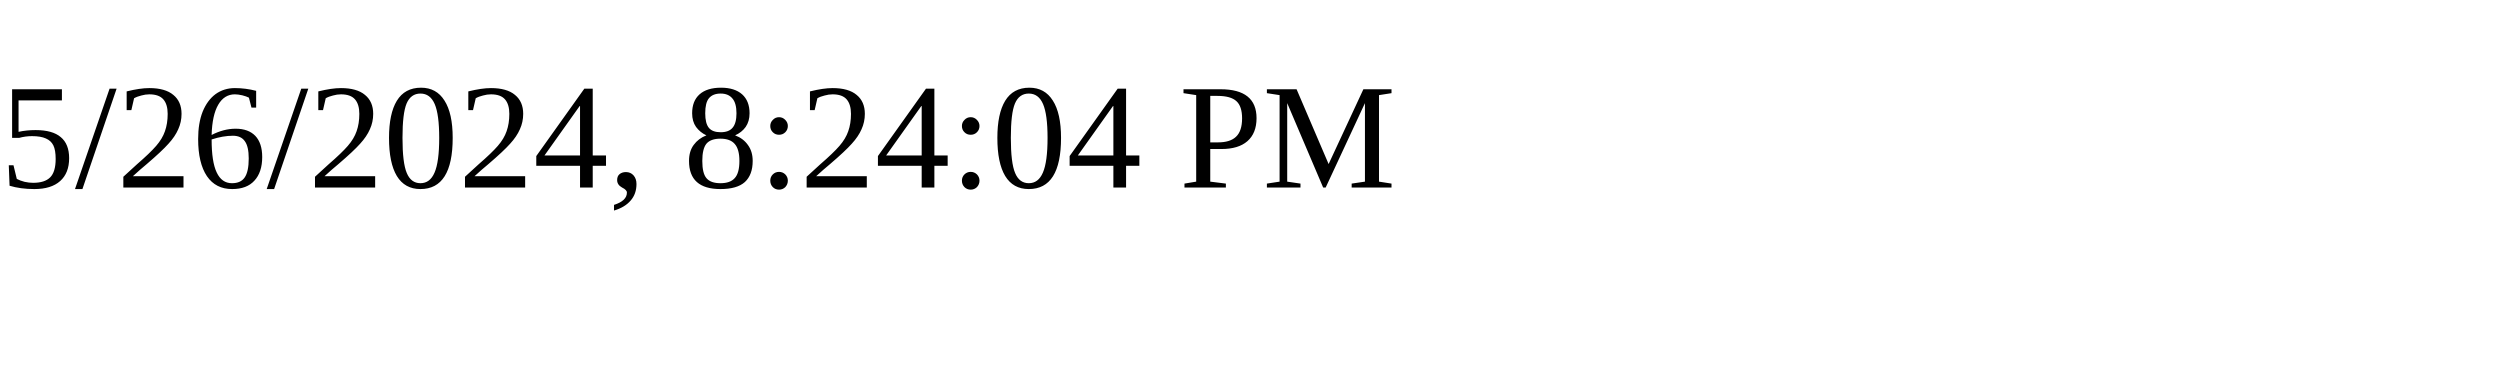
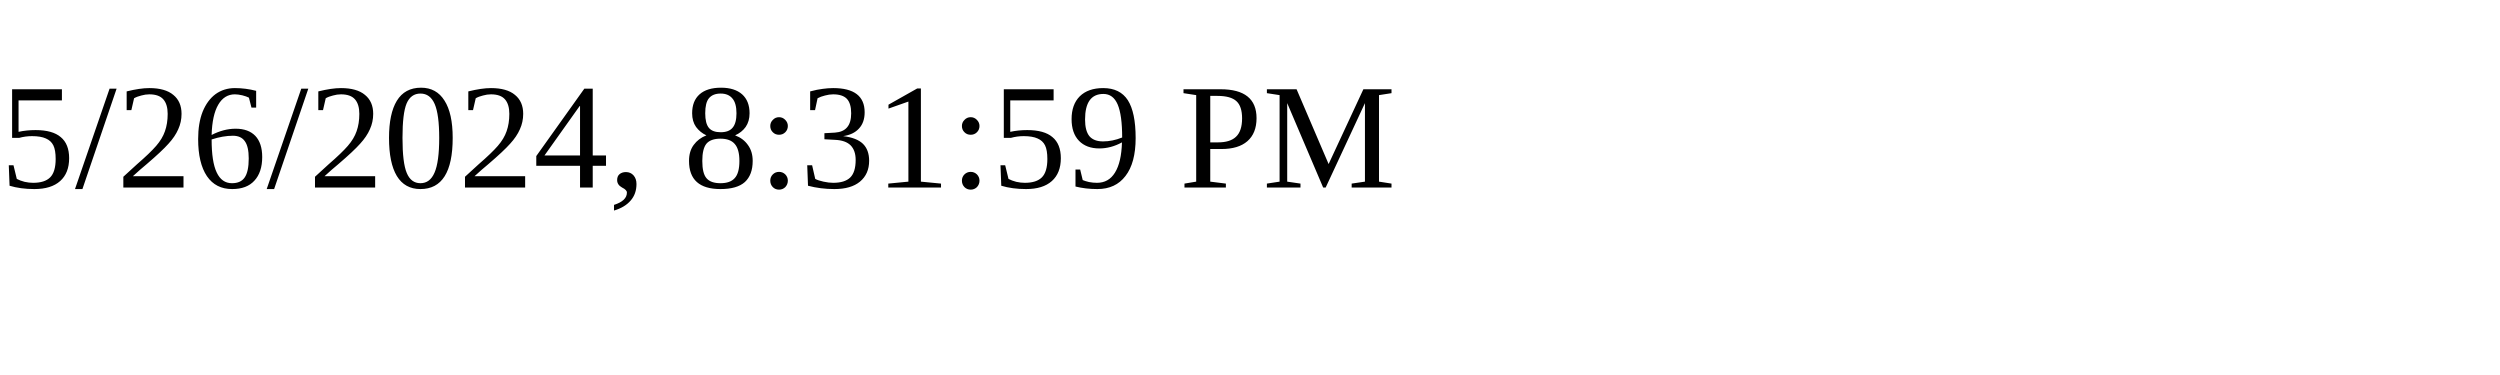
<svg xmlns="http://www.w3.org/2000/svg" height="30" width="200">
-   <text x="0" y="15">5/26/2024, 8:24:04 PM</text>
+   <text x="0" y="15">5/26/2024, 8:31:59 PM</text>
</svg>
